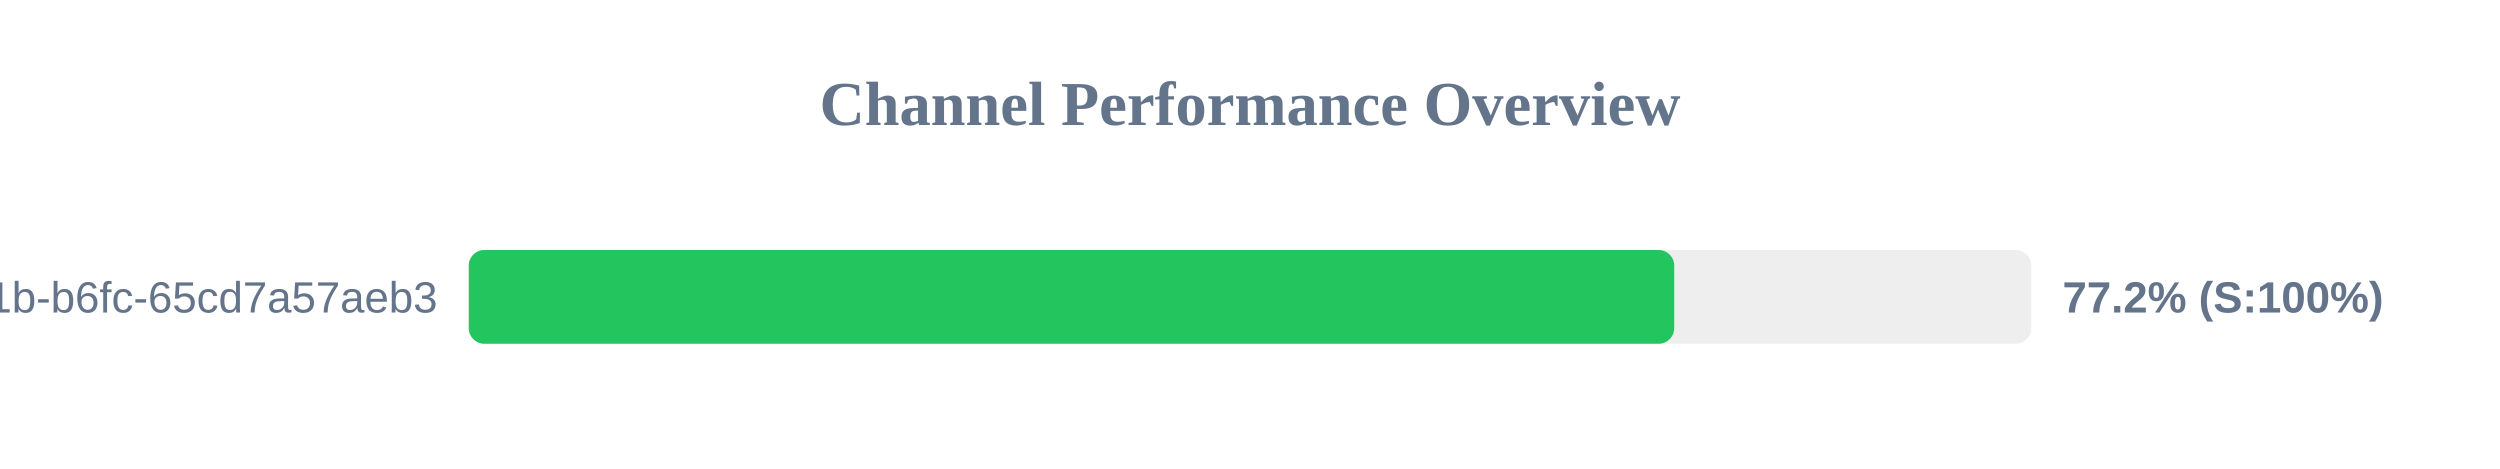
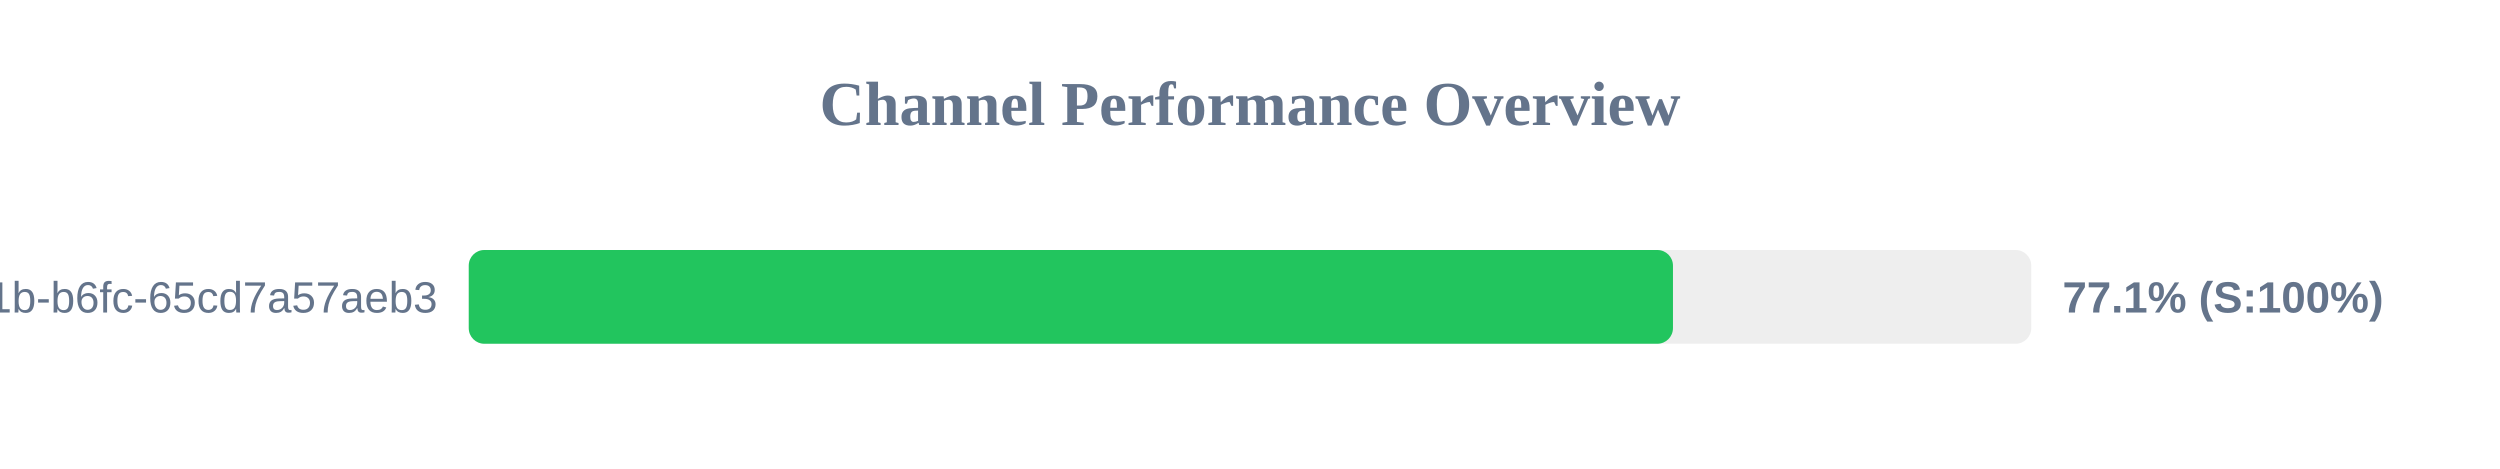
<svg xmlns="http://www.w3.org/2000/svg" width="800" height="150" version="1.1">
  <style>
        .row { font: 14px Arial; fill: #64748b; }
        .score { font: bold 14px Arial; fill: #64748b; }
    </style>
  <text x="400" y="40" text-anchor="middle" font-size="20px" font-weight="bold" fill="#64748b">Channel Performance Overview</text>
  <rect x="150" y="80" width="500" height="30" fill="#eee" rx="5" />
-   <rect x="150" y="80" width="385.75" height="30" fill="#22c55e" rx="5" />
+   <rect x="150" y="80" width="385.35" height="30" fill="#22c55e" rx="5" />
  <text x="140" y="100" text-anchor="end" class="row">?uuid=9c859345-959f-491b-b6fc-65cd7a57aeb3</text>
-   <text x="660" y="100" text-anchor="start" class="score">77.2% (S:100%)</text>
+   <text x="660" y="100" text-anchor="start" class="score">77.1% (S:100%)</text>
</svg>
